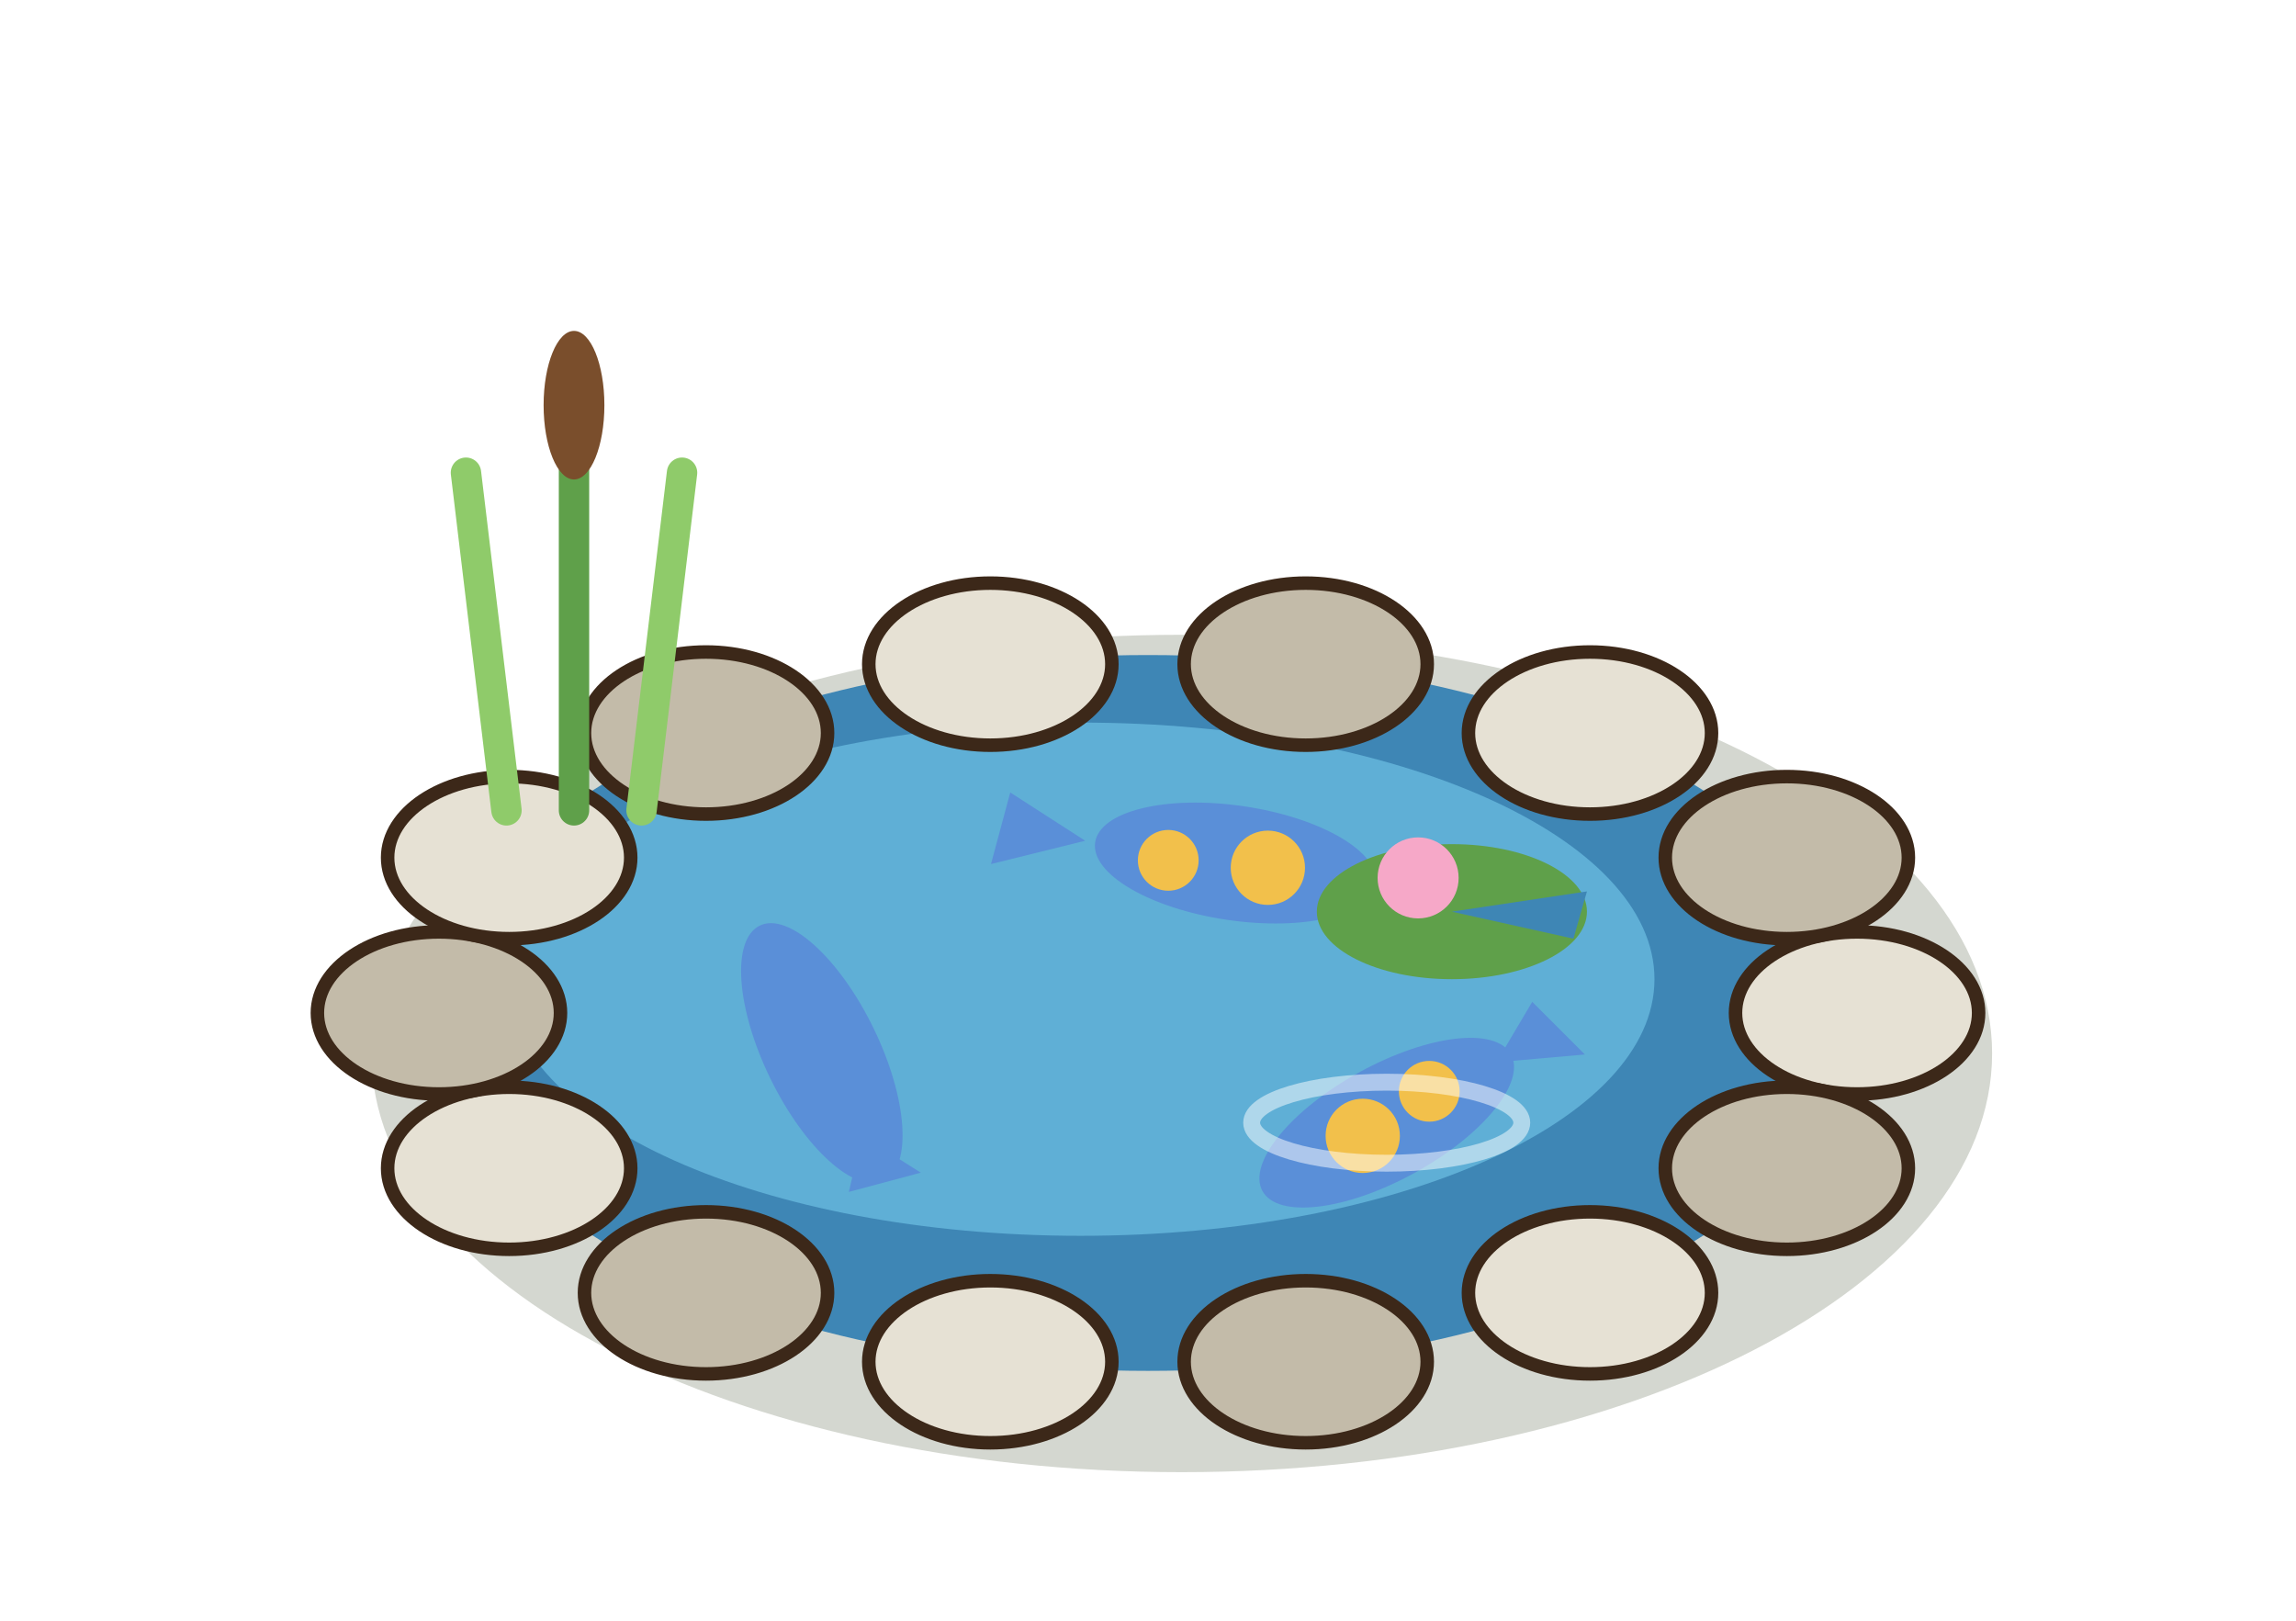
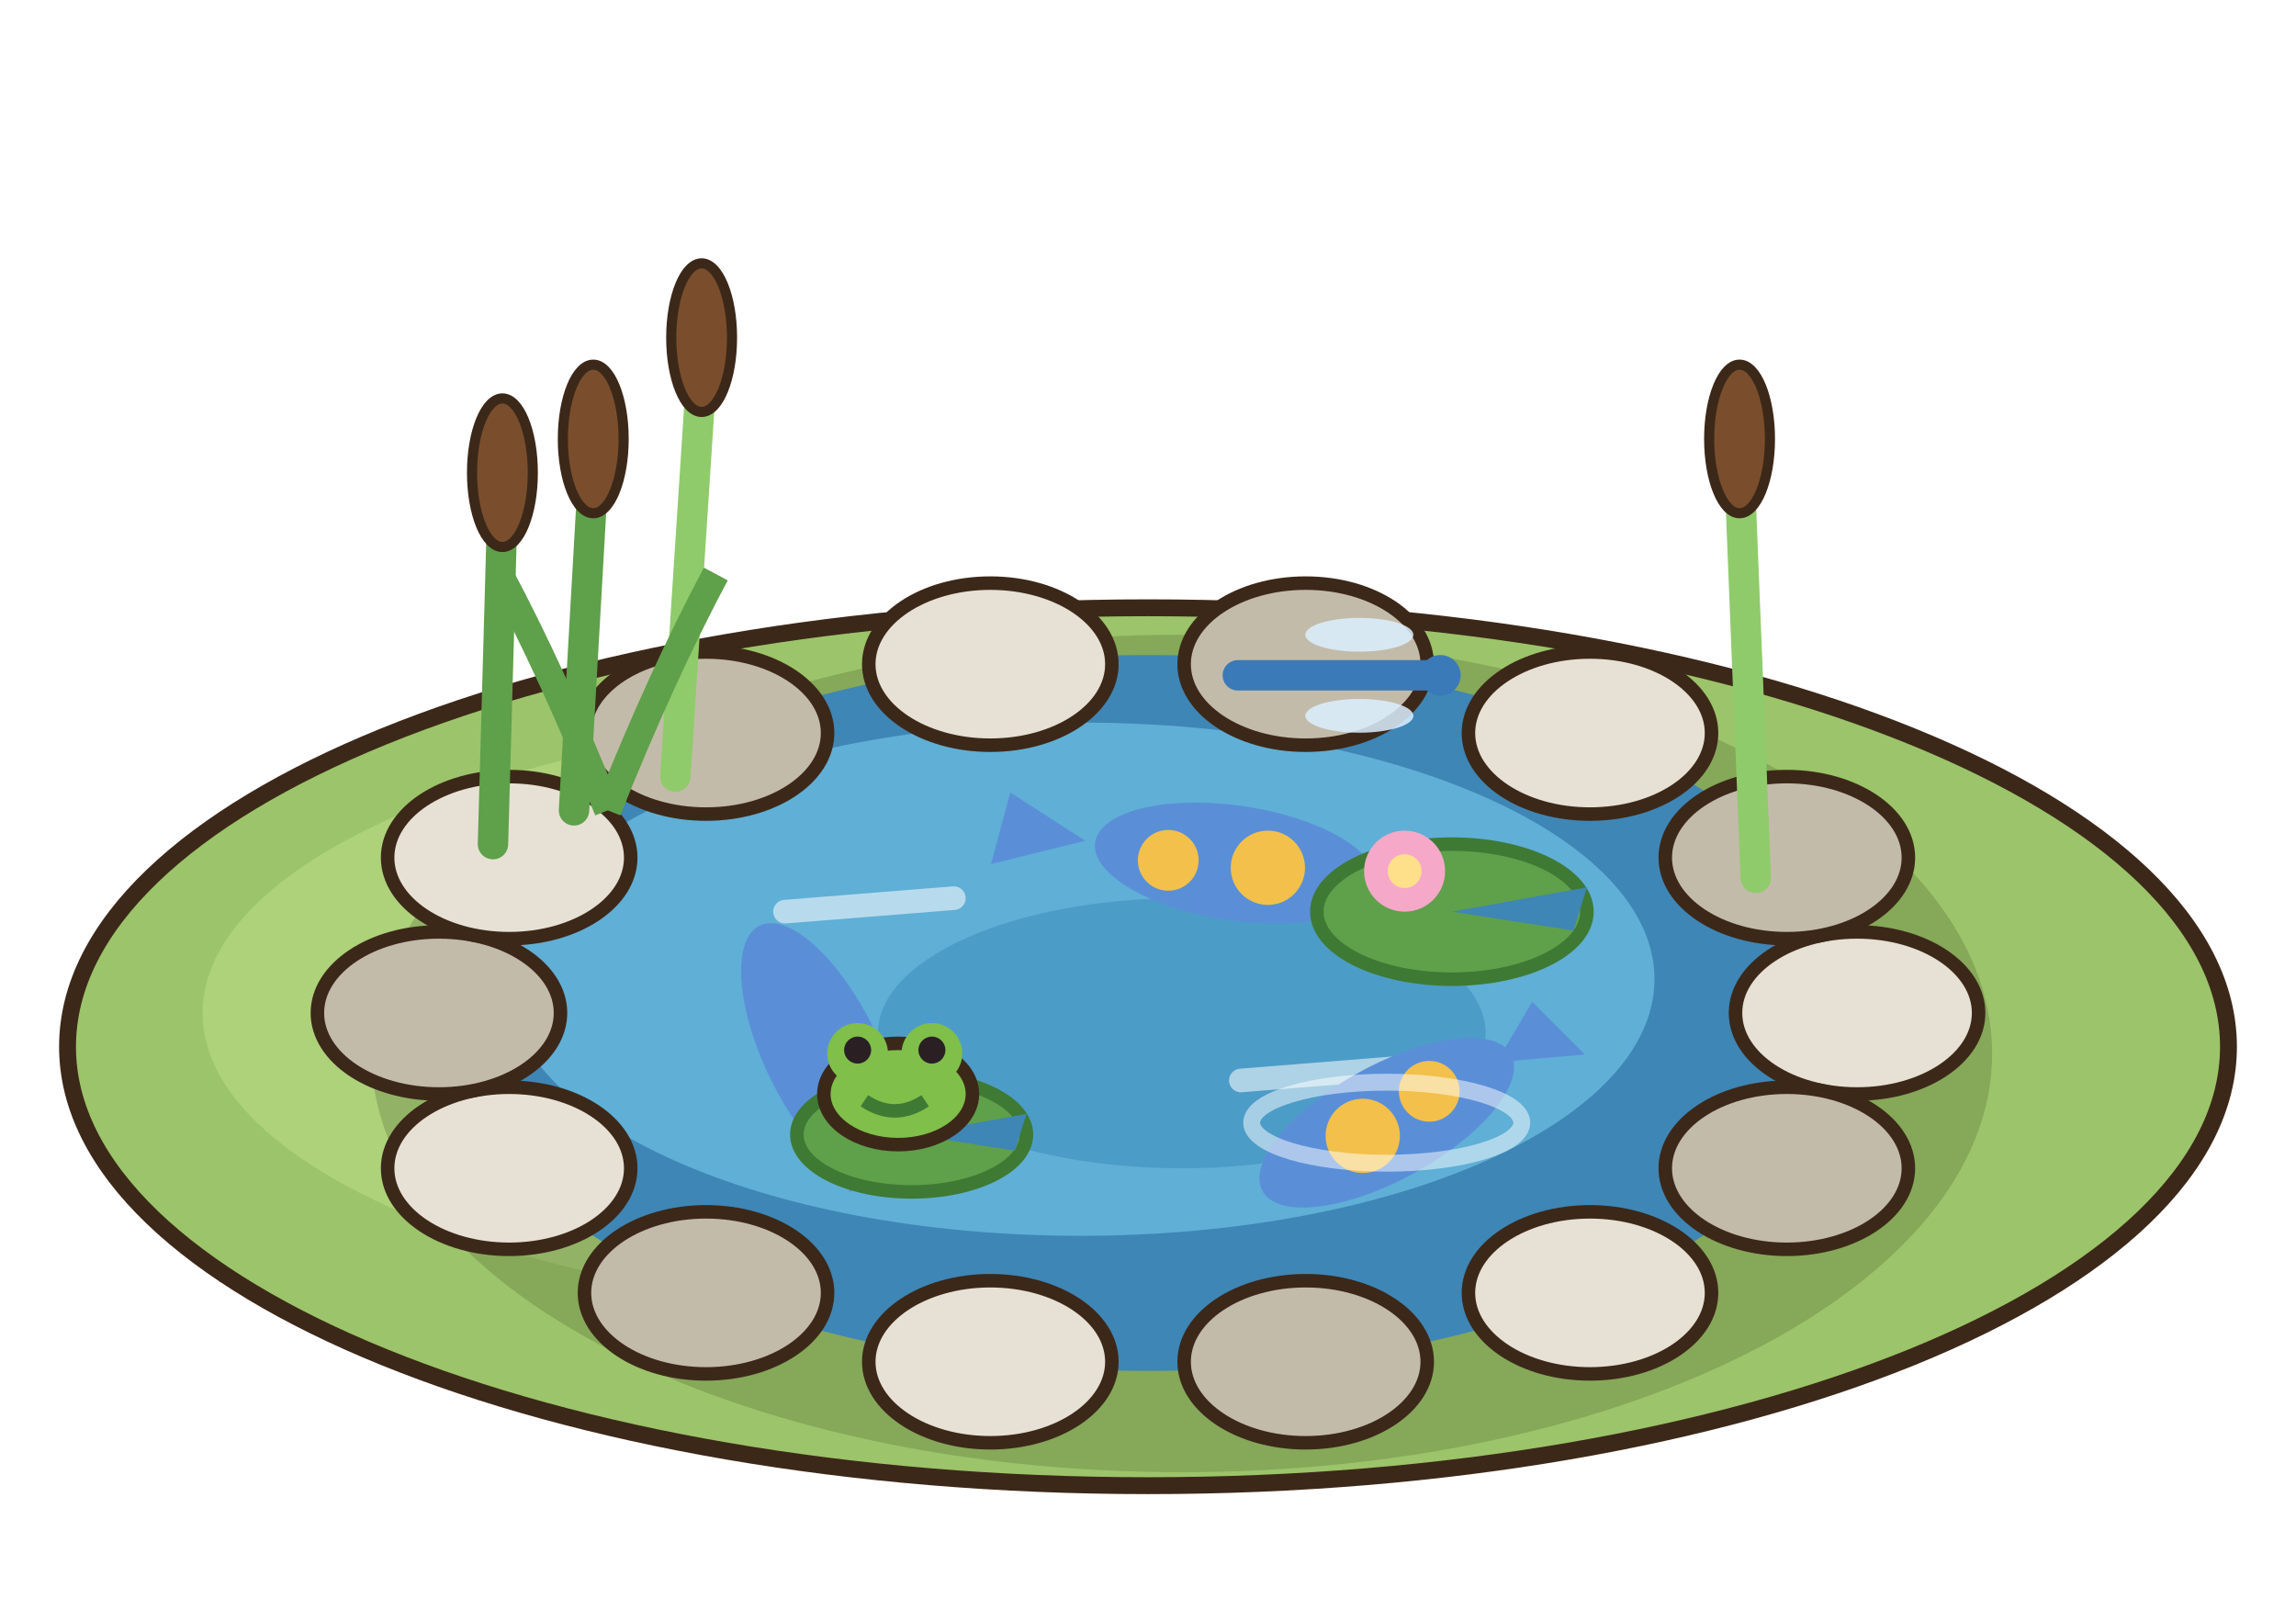
<svg xmlns="http://www.w3.org/2000/svg" width="85" height="60" viewBox="-42.5 -37.5 85 60">
  <g transform="scale(1.25)">
+     <ellipse cx="0" cy="1" rx="32" ry="13" fill="#9CC46A" stroke="#3C2819" stroke-width="0.5" />
+     <ellipse cx="-4" cy="0" rx="24" ry="9" fill="#ADD27A" />
    <ellipse cx="1" cy="1.2" rx="24" ry="12.4" fill="rgba(40,55,20,.2)" />
    <ellipse cx="0" cy="0" rx="21" ry="10.6" fill="#3E86B5" />
    <ellipse cx="-2" cy="-1" rx="17" ry="7.6" fill="#5FAFD6" />
+     <ellipse cx="1" cy="0.6" rx="9" ry="4" fill="#4C9CC8" />
+     <line x1="-10.75" y1="-3" x2="-5.75" y2="-3.4" stroke="rgba(255,255,255,.55)" stroke-width="0.7" stroke-linecap="round" />
+     <line x1="2.75" y1="2" x2="7.75" y2="1.6" stroke="rgba(255,255,255,.55)" stroke-width="0.7" stroke-linecap="round" />
    <polygon points="10.32,1.46 12.94,1.23 11.38,-0.33" fill="#5A8FD8" />
    <ellipse cx="7.07" cy="3.25" rx="4.2" ry="1.7" fill="#5A8FD8" transform="rotate(151.19 7.07 3.25)" />
    <circle cx="6.36" cy="3.64" r="1.1" fill="#F2C04B" />
    <circle cx="8.33" cy="2.32" r="0.9" fill="#F2C04B" />
    <polygon points="-8.47,3.63 -8.86,5.3 -6.73,4.73" fill="#5A8FD8" />
    <ellipse cx="-9.66" cy="1.19" rx="4.2" ry="1.7" fill="#5A8FD8" transform="rotate(-115.97 -9.66 1.19)" />
    <polygon points="-1.86,-5.1 -4.08,-6.53 -4.65,-4.41" fill="#5A8FD8" />
    <ellipse cx="2.59" cy="-4.44" rx="4.2" ry="1.7" fill="#5A8FD8" transform="rotate(8.38 2.59 -4.44)" />
    <circle cx="3.55" cy="-4.3" r="1.1" fill="#F2C04B" />
    <circle cx="0.6" cy="-4.52" r="0.9" fill="#F2C04B" />
    <ellipse cx="7.07" cy="3.25" rx="4" ry="1.2" fill="none" stroke="rgba(255,255,255,.5)" stroke-width="0.5" />
-     <ellipse cx="9" cy="-3" rx="4" ry="2" fill="#5FA04A" />
-     <polygon points="9,-3 13,-3.6 12.6,-2.2" fill="#3E86B5" />
-     <circle cx="8" cy="-4" r="1.2" fill="#F6A8C8" />
+     <ellipse cx="9" cy="-3" rx="4" ry="2" fill="#5FA04A" stroke="#3E7A34" stroke-width="0.4" />
+     <polygon points="9,-3 13,-3.72 12.6,-2.44" fill="#3E86B5" />
+     <circle cx="7.6" cy="-4.2" r="1.2" fill="#F6A8C8" />
+     <circle cx="7.6" cy="-4.2" r="0.5" fill="#FFE08A" />
+     <ellipse cx="-7" cy="3.6" rx="3.4" ry="1.7" fill="#5FA04A" stroke="#3E7A34" stroke-width="0.4" />
+     <polygon points="-7,3.6 -3.6,2.99 -3.94,4.08" fill="#3E86B5" />
+     <ellipse cx="-7.4" cy="2.4" rx="2.2" ry="1.5" fill="#7FBF4A" stroke="#3C2819" stroke-width="0.4" />
+     <circle cx="-8.6" cy="1.2" r="0.9" fill="#7FBF4A" />
+     <circle cx="-6.4" cy="1.2" r="0.9" fill="#7FBF4A" />
+     <circle cx="-8.6" cy="1.1" r="0.4" fill="#2A2024" />
+     <circle cx="-6.4" cy="1.1" r="0.4" fill="#2A2024" />
+     <path d="M-8.4,2.6 q0.9,0.6 1.8,0" stroke="#3E7A34" stroke-width="0.4" fill="none" />
    <ellipse cx="21" cy="0" rx="3.6" ry="2.4" fill="#E6E1D4" stroke="#3C2819" stroke-width="0.4" />
    <ellipse cx="18.92" cy="4.6" rx="3.6" ry="2.4" fill="#C3BBA9" stroke="#3C2819" stroke-width="0.4" />
    <ellipse cx="13.09" cy="8.29" rx="3.6" ry="2.4" fill="#E6E1D4" stroke="#3C2819" stroke-width="0.4" />
    <ellipse cx="4.67" cy="10.33" rx="3.6" ry="2.4" fill="#C3BBA9" stroke="#3C2819" stroke-width="0.4" />
    <ellipse cx="-4.67" cy="10.33" rx="3.6" ry="2.4" fill="#E6E1D4" stroke="#3C2819" stroke-width="0.4" />
    <ellipse cx="-13.09" cy="8.29" rx="3.6" ry="2.4" fill="#C3BBA9" stroke="#3C2819" stroke-width="0.4" />
    <ellipse cx="-18.92" cy="4.6" rx="3.6" ry="2.4" fill="#E6E1D4" stroke="#3C2819" stroke-width="0.4" />
    <ellipse cx="-21" cy="0" rx="3.6" ry="2.4" fill="#C3BBA9" stroke="#3C2819" stroke-width="0.4" />
    <ellipse cx="-18.92" cy="-4.6" rx="3.6" ry="2.4" fill="#E6E1D4" stroke="#3C2819" stroke-width="0.4" />
    <ellipse cx="-13.09" cy="-8.29" rx="3.6" ry="2.4" fill="#C3BBA9" stroke="#3C2819" stroke-width="0.4" />
    <ellipse cx="-4.67" cy="-10.33" rx="3.6" ry="2.4" fill="#E6E1D4" stroke="#3C2819" stroke-width="0.4" />
    <ellipse cx="4.67" cy="-10.33" rx="3.6" ry="2.4" fill="#C3BBA9" stroke="#3C2819" stroke-width="0.4" />
    <ellipse cx="13.09" cy="-8.29" rx="3.6" ry="2.4" fill="#E6E1D4" stroke="#3C2819" stroke-width="0.4" />
    <ellipse cx="18.92" cy="-4.6" rx="3.6" ry="2.4" fill="#C3BBA9" stroke="#3C2819" stroke-width="0.4" />
-     <line x1="-19" y1="-6" x2="-20.2" y2="-16" stroke="#8FCB6A" stroke-width="0.9" stroke-linecap="round" />
-     <line x1="-17" y1="-6" x2="-17" y2="-19" stroke="#5FA04A" stroke-width="0.9" stroke-linecap="round" />
-     <line x1="-15" y1="-6" x2="-13.8" y2="-16" stroke="#8FCB6A" stroke-width="0.9" stroke-linecap="round" />
-     <ellipse cx="-17" cy="-18" rx="0.9" ry="2.2" fill="#7A4E2C" />
+     <line x1="-17" y1="-6" x2="-16.43" y2="-16" stroke="#5FA04A" stroke-width="0.9" stroke-linecap="round" />
+     <ellipse cx="-16.43" cy="-17" rx="0.9" ry="2.2" fill="#7A4E2C" stroke="#3C2819" stroke-width="0.3" />
+     <line x1="-14" y1="-7" x2="-13.22" y2="-19" stroke="#8FCB6A" stroke-width="0.9" stroke-linecap="round" />
+     <ellipse cx="-13.22" cy="-20" rx="0.9" ry="2.2" fill="#7A4E2C" stroke="#3C2819" stroke-width="0.3" />
+     <line x1="-19.4" y1="-5" x2="-19.12" y2="-15" stroke="#5FA04A" stroke-width="0.9" stroke-linecap="round" />
+     <ellipse cx="-19.12" cy="-16" rx="0.9" ry="2.2" fill="#7A4E2C" stroke="#3C2819" stroke-width="0.3" />
+     <line x1="18" y1="-4" x2="17.52" y2="-16" stroke="#8FCB6A" stroke-width="0.9" stroke-linecap="round" />
+     <ellipse cx="17.52" cy="-17" rx="0.9" ry="2.2" fill="#7A4E2C" stroke="#3C2819" stroke-width="0.3" />
+     <path d="M-16,-6 q-1.6,-4 -3.2,-7" stroke="#5FA04A" stroke-width="0.8" fill="none" />
+     <path d="M-16,-6 q1.6,-4 3.2,-7" stroke="#5FA04A" stroke-width="0.8" fill="none" />
+     <line x1="2.66" y1="-10" x2="8.66" y2="-10" stroke="#3A7AB8" stroke-width="0.9" stroke-linecap="round" />
+     <ellipse cx="6.26" cy="-11.2" rx="1.6" ry="0.5" fill="rgba(220,240,255,.85)" />
+     <ellipse cx="6.26" cy="-8.8" rx="1.6" ry="0.5" fill="rgba(220,240,255,.85)" />
+     <circle cx="8.66" cy="-10" r="0.6" fill="#3A7AB8" />
  </g>
</svg>
